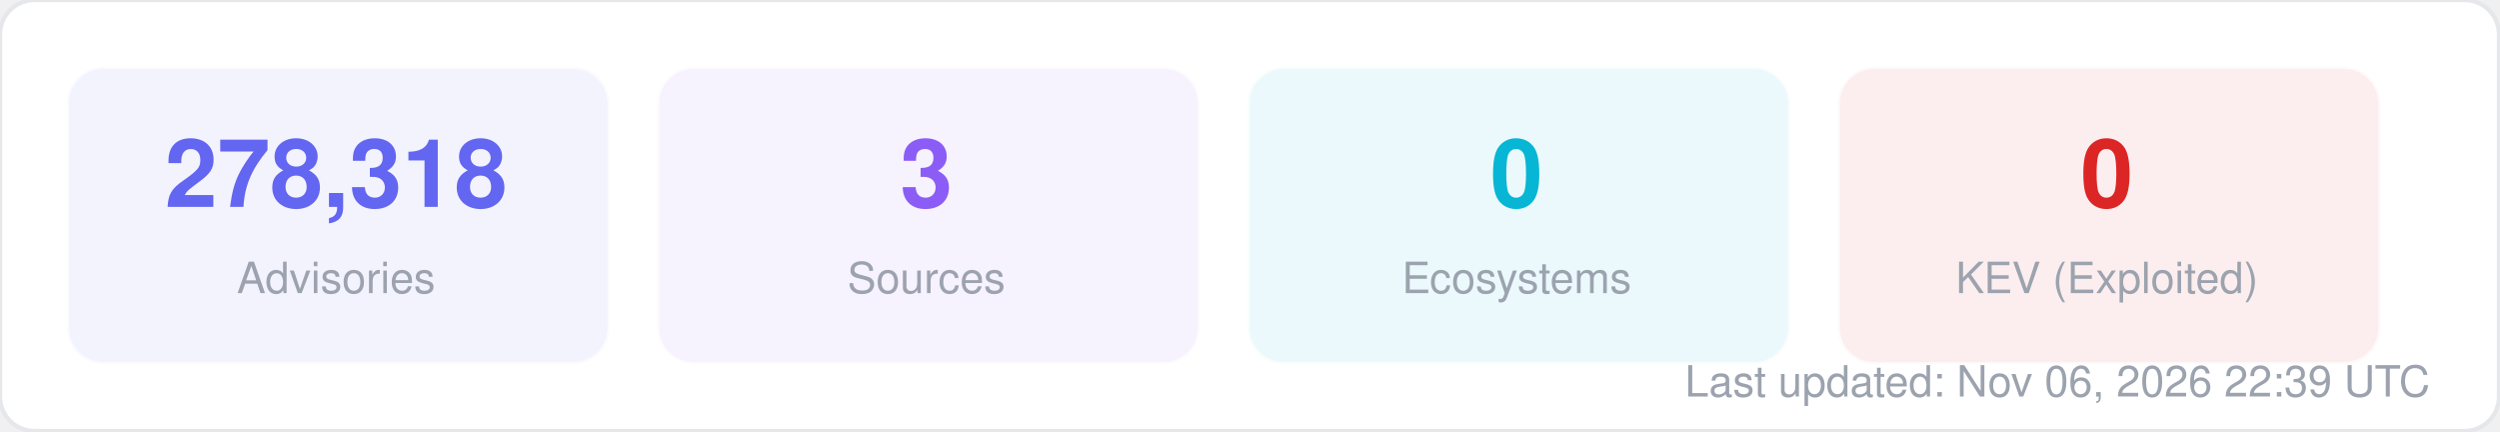
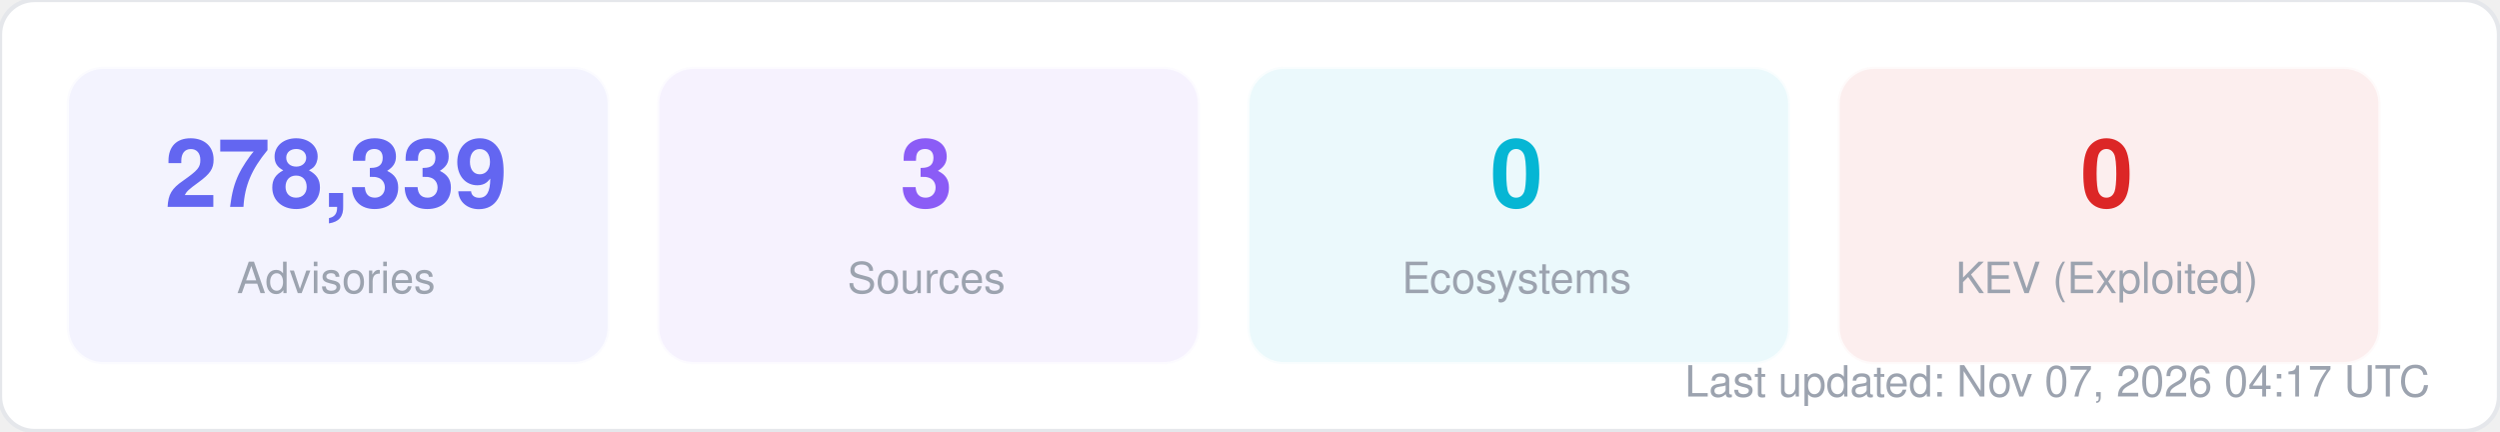
<svg xmlns="http://www.w3.org/2000/svg" width="580" height="100" viewBox="0 0 580 100" fill="none">
  <style>
  text { font-family: -apple-system, BlinkMacSystemFont, "Segoe UI", Helvetica, Arial, sans-serif; }
  .title { font-size: 14px; font-weight: 700; fill: #1f2937; }
  .label { font-size: 11px; fill: #6b7280; }
  .value { font-size: 11px; font-weight: 600; fill: #374151; }
  .big-number { font-size: 28px; font-weight: 800; fill: #111827; }
  .sub { font-size: 10px; fill: #9ca3af; }
</style>
  <rect width="580" height="100" rx="8" fill="#ffffff" stroke="#e5e7eb" stroke-width="1" />
  <rect x="16" y="16" width="125" height="68" rx="8" fill="#6366f1" opacity="0.08" stroke="#6366f1" stroke-width="1" stroke-opacity="0.3" />
-   <text x="78" y="48" text-anchor="middle" class="big-number" style="font-size:22px; fill:#6366f1">278,318</text>
+   <text x="78" y="48" text-anchor="middle" class="big-number" style="font-size:22px; fill:#6366f1">278,339</text>
  <text x="78" y="68" text-anchor="middle" class="sub">Advisories</text>
  <rect x="153" y="16" width="125" height="68" rx="8" fill="#8b5cf6" opacity="0.08" stroke="#8b5cf6" stroke-width="1" stroke-opacity="0.3" />
  <text x="215" y="48" text-anchor="middle" class="big-number" style="font-size:22px; fill:#8b5cf6">3</text>
  <text x="215" y="68" text-anchor="middle" class="sub">Sources</text>
  <rect x="290" y="16" width="125" height="68" rx="8" fill="#06b6d4" opacity="0.08" stroke="#06b6d4" stroke-width="1" stroke-opacity="0.3" />
  <text x="352" y="48" text-anchor="middle" class="big-number" style="font-size:22px; fill:#06b6d4">0</text>
  <text x="352" y="68" text-anchor="middle" class="sub">Ecosystems</text>
  <rect x="427" y="16" width="125" height="68" rx="8" fill="#dc2626" opacity="0.08" stroke="#dc2626" stroke-width="1" stroke-opacity="0.3" />
  <text x="489" y="48" text-anchor="middle" class="big-number" style="font-size:22px; fill:#dc2626">0</text>
  <text x="489" y="68" text-anchor="middle" class="sub">KEV (Exploited)</text>
-   <text x="564" y="92" text-anchor="end" class="sub">Last updated: Nov 06, 2026 22:39 UTC</text>
+   <text x="564" y="92" text-anchor="end" class="sub">Last updated: Nov 07, 2026 04:17 UTC</text>
</svg>
